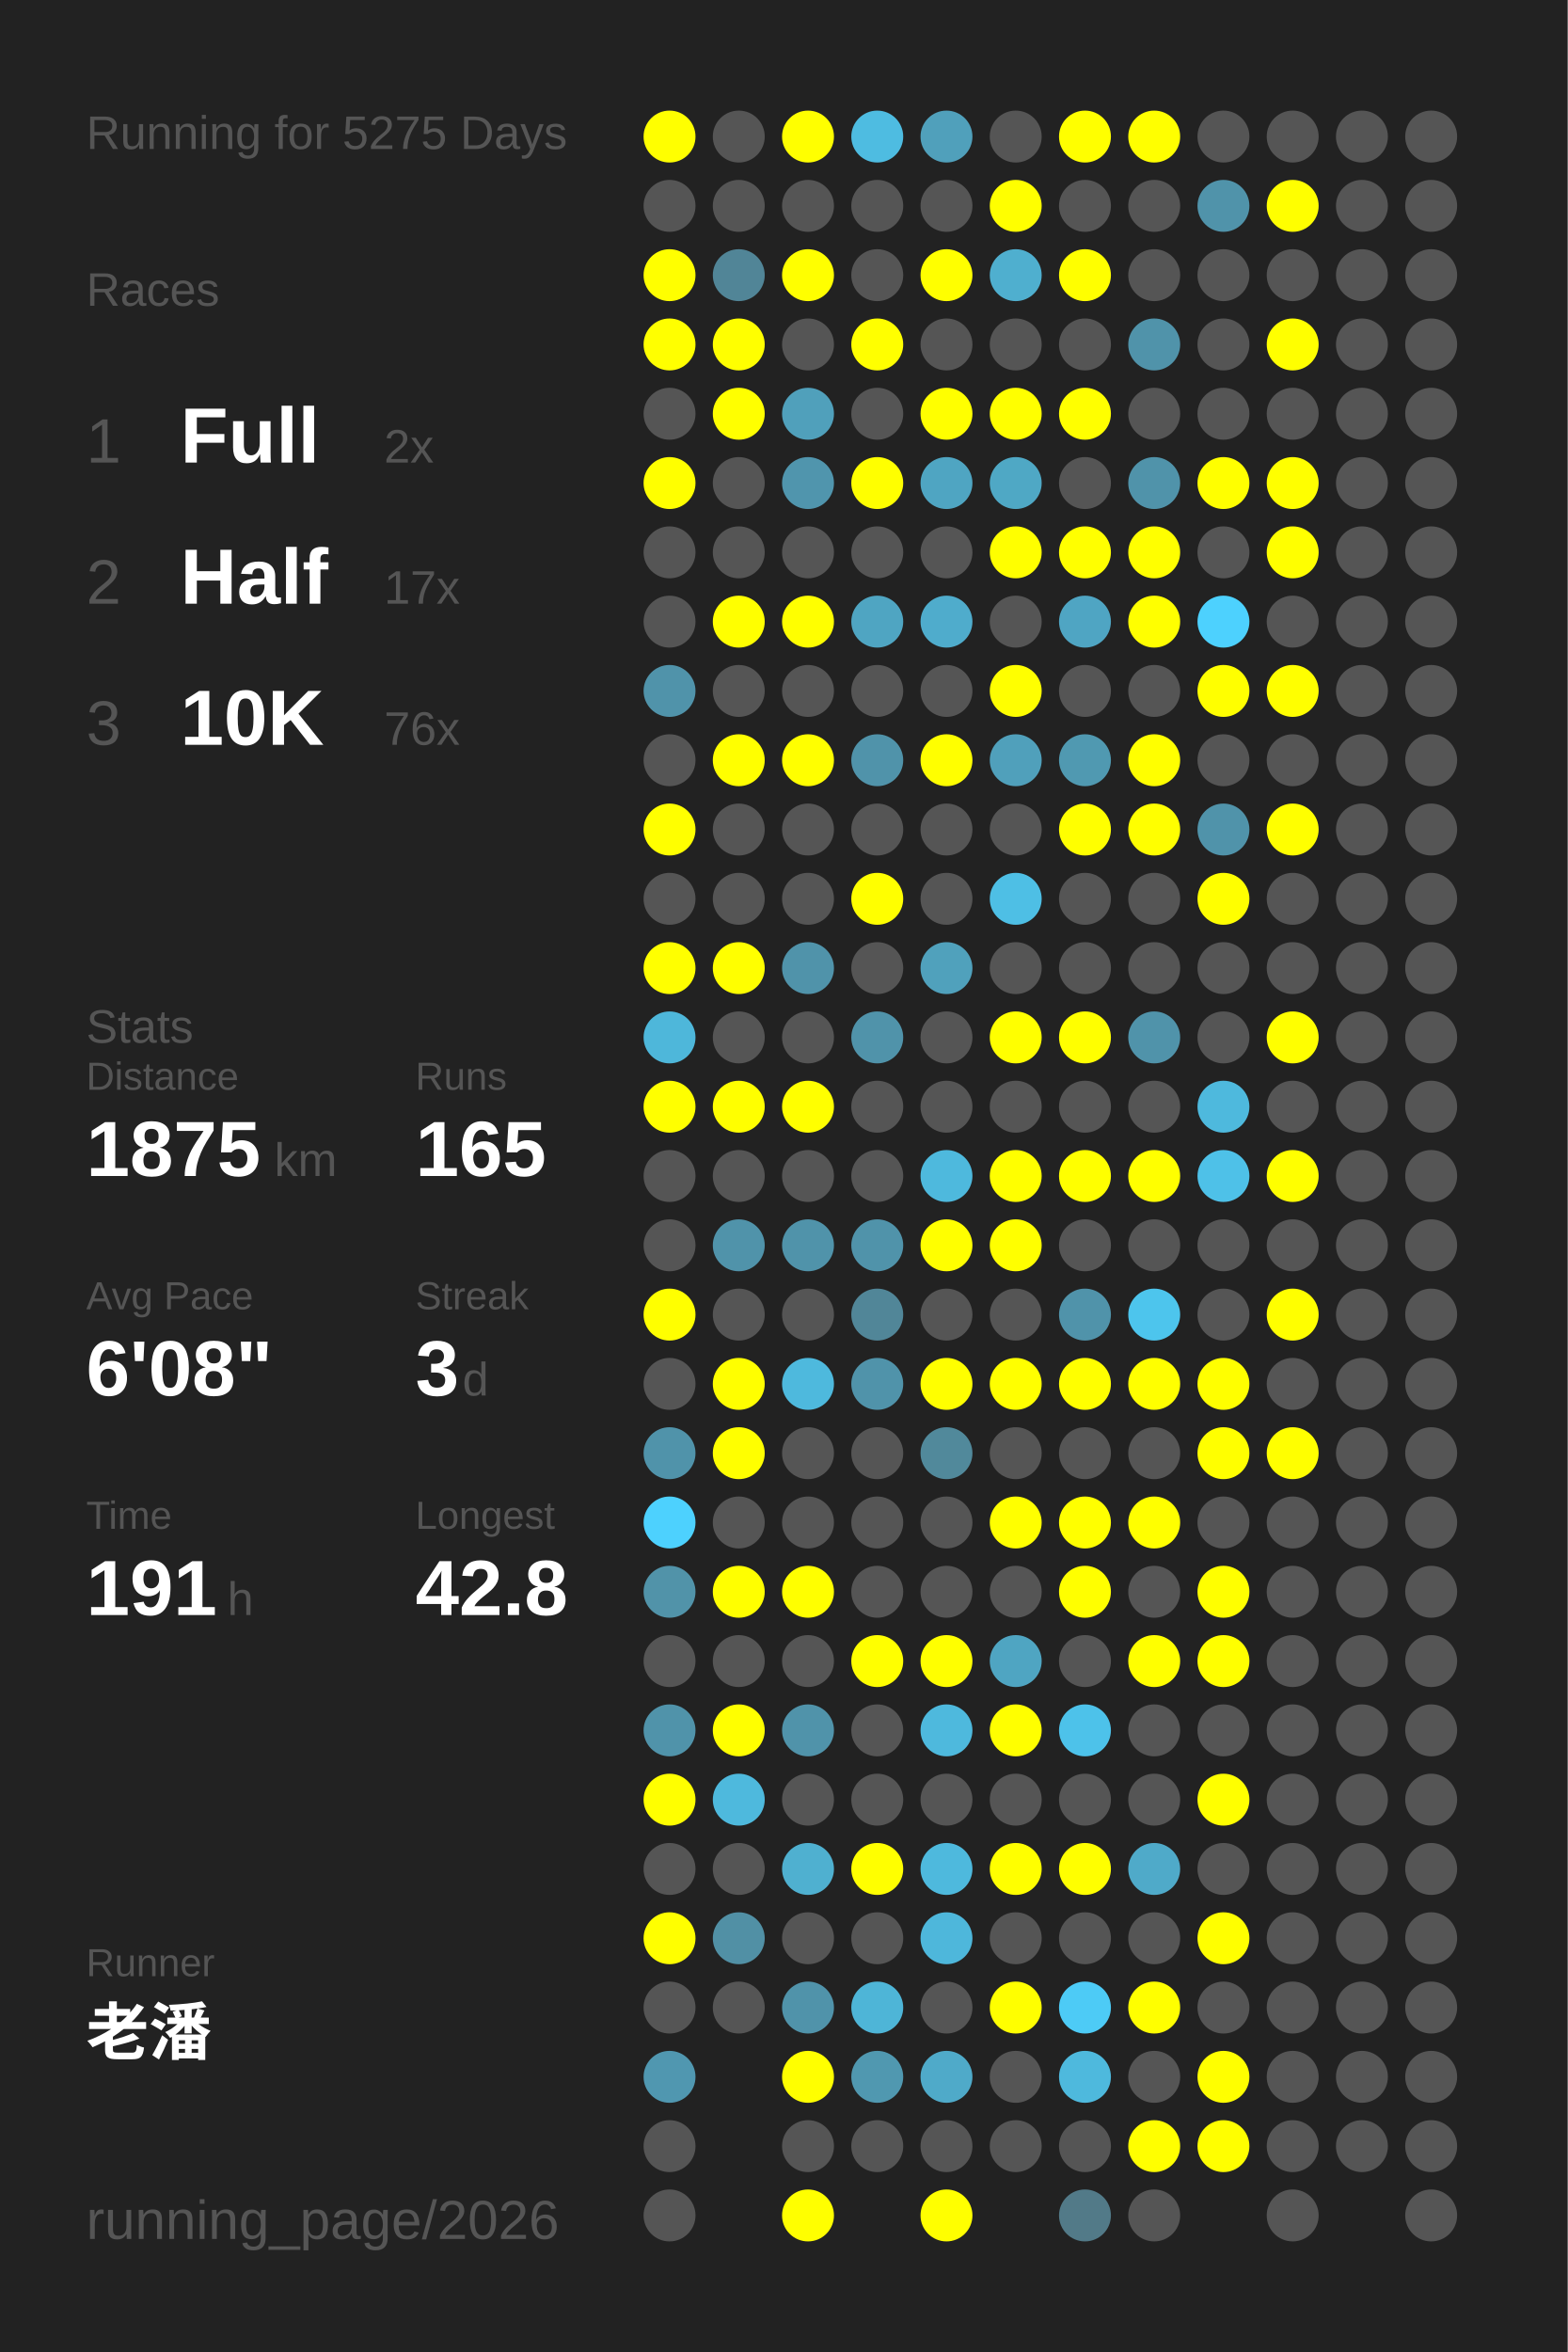
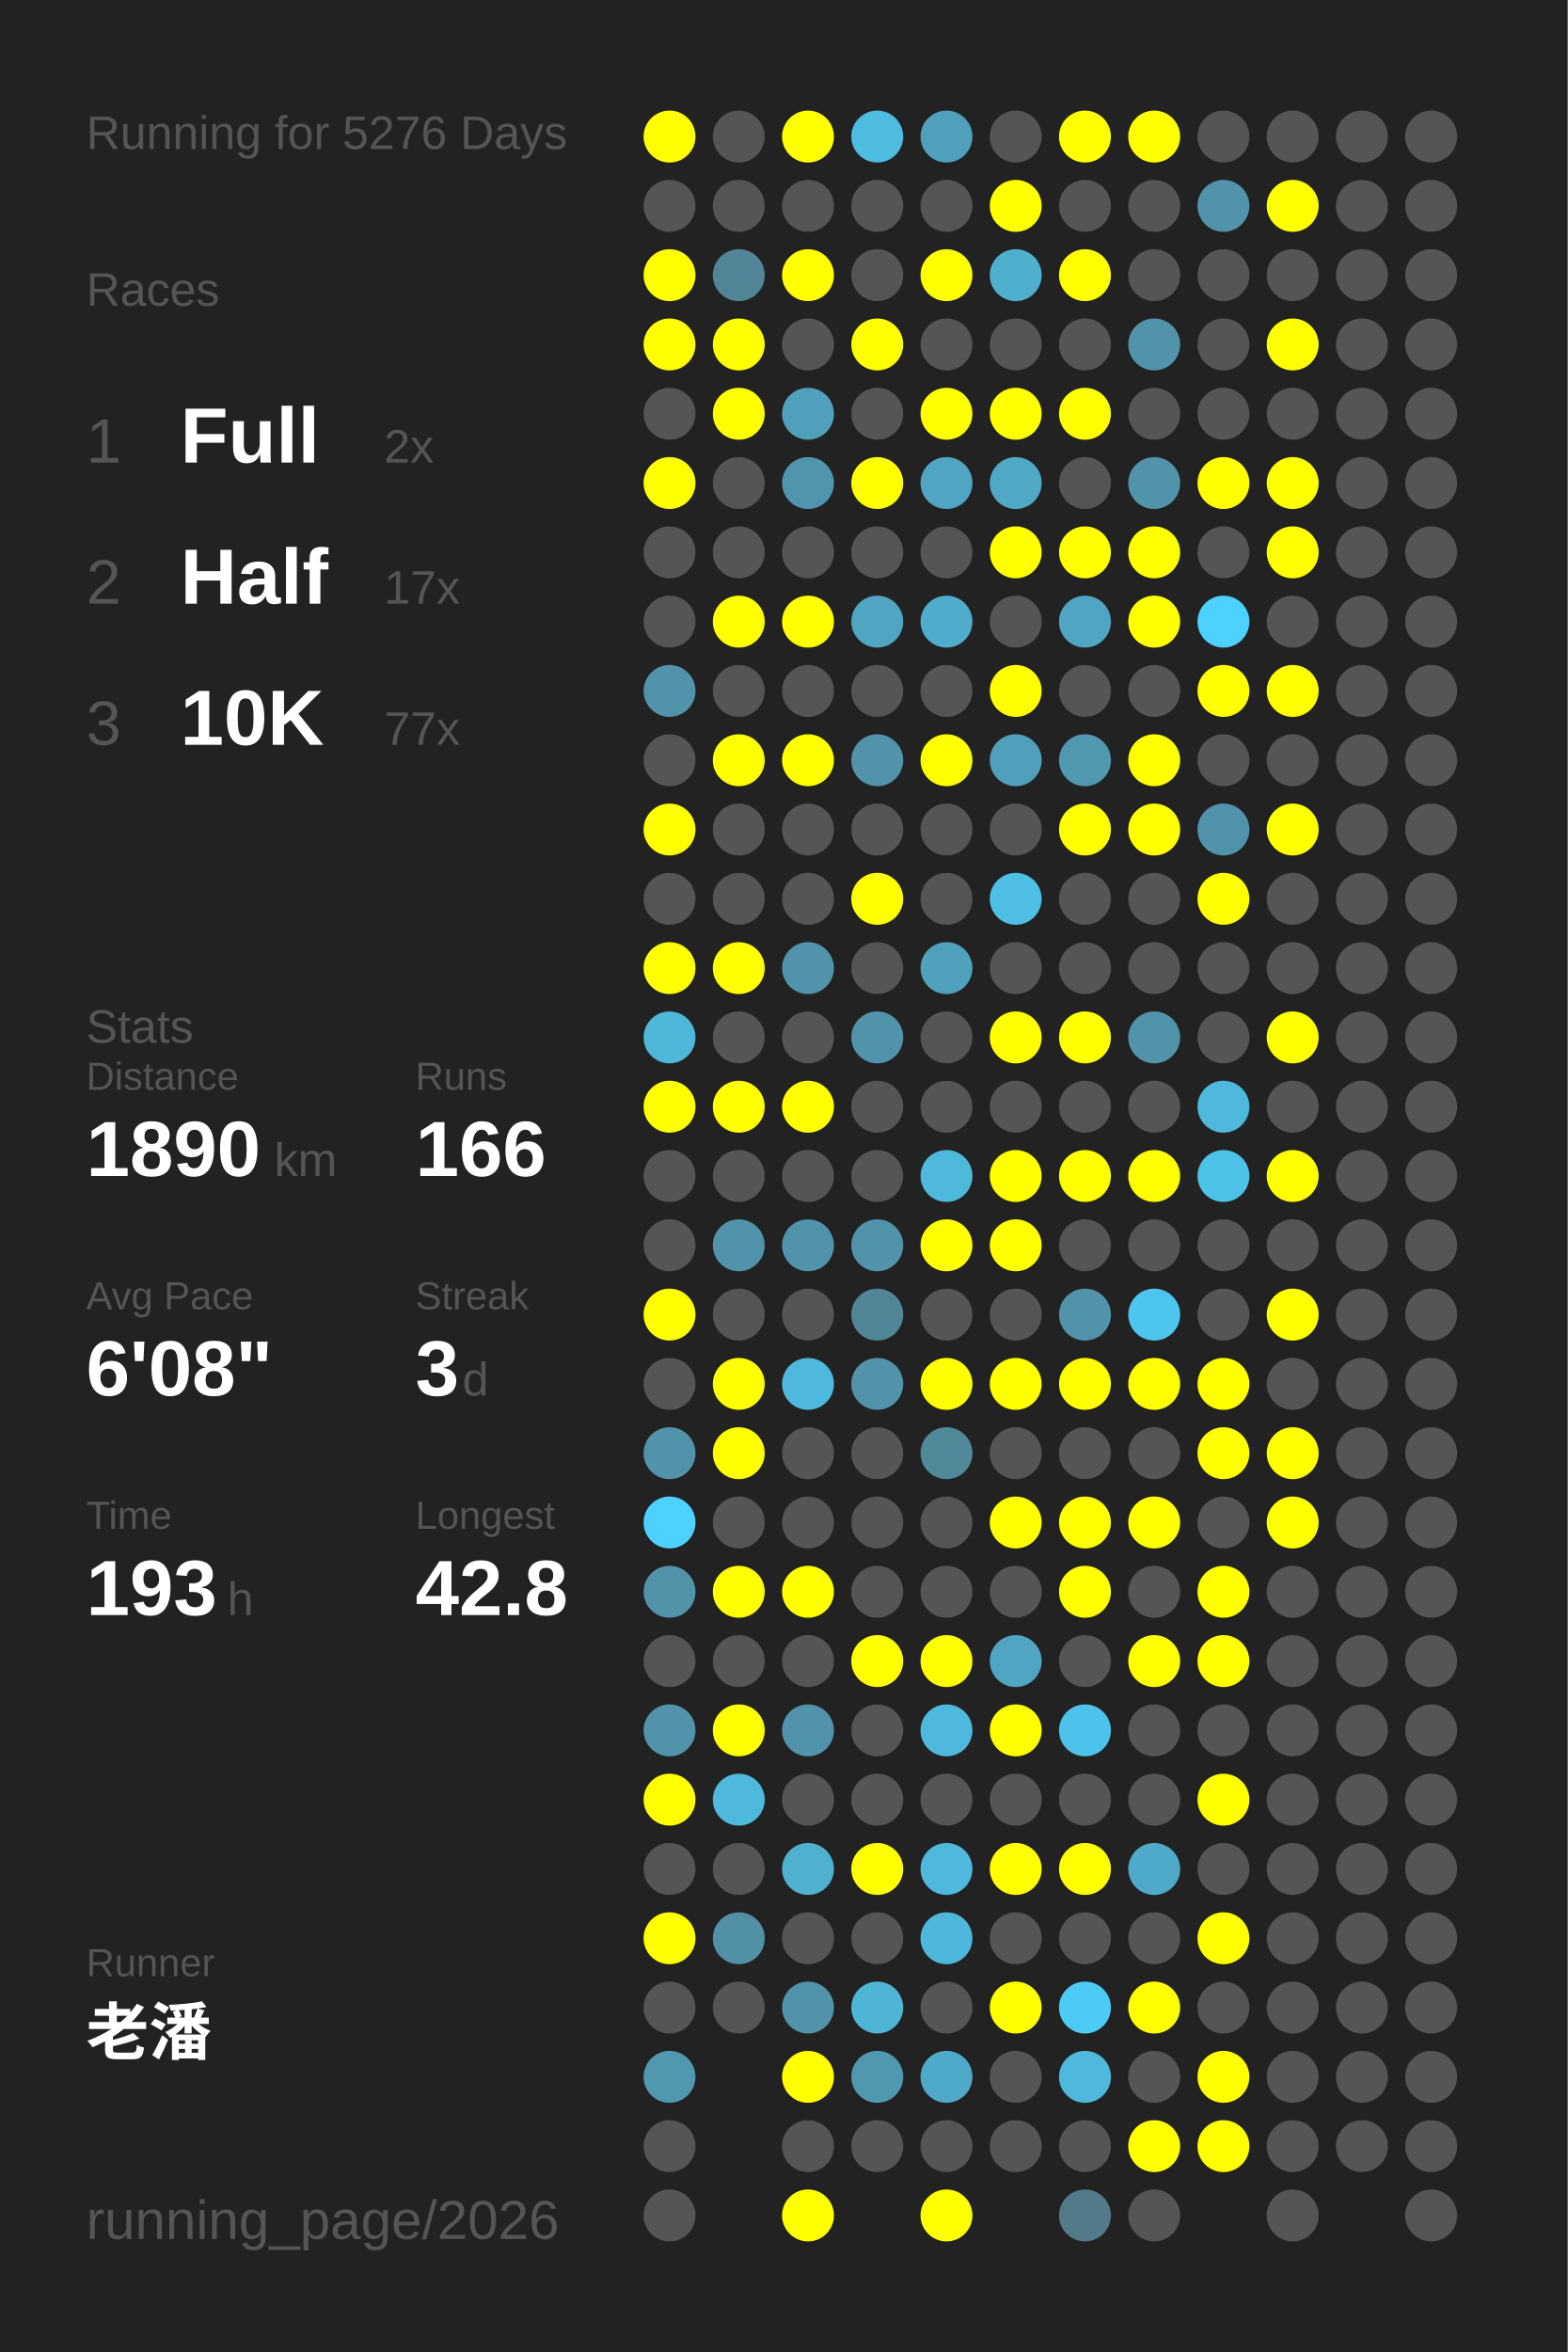
<svg xmlns="http://www.w3.org/2000/svg" baseProfile="full" height="300mm" version="1.1" viewBox="0,0,200,300" width="200mm">
  <defs />
  <rect fill="#222222" height="300" width="200" x="0" y="0" />
-   <text fill="#555555" style="font-size:6px; font-family:Arial;" x="11" y="19">Running for 5275 Days</text>
+   <text fill="#555555" style="font-size:6px; font-family:Arial;" x="11" y="19">Running for 5276 Days</text>
  <text fill="#555555" style="font-size:6px; font-family:Arial;" x="11" y="39">Races</text>
  <text fill="#555555" style="font-size:8px; font-family:Arial;" x="11" y="59">1</text>
  <text fill="#FFFFFF" style="font-size:10px; font-family:Arial; font-weight:bold;" x="23" y="59">Full</text>
  <text fill="#555555" style="font-size:6px; font-family:Arial;" x="49" y="59">2x</text>
  <text fill="#555555" style="font-size:8px; font-family:Arial;" x="11" y="77">2</text>
  <text fill="#FFFFFF" style="font-size:10px; font-family:Arial; font-weight:bold;" x="23" y="77">Half</text>
  <text fill="#555555" style="font-size:6px; font-family:Arial;" x="49" y="77">17x</text>
  <text fill="#555555" style="font-size:8px; font-family:Arial;" x="11" y="95">3</text>
  <text fill="#FFFFFF" style="font-size:10px; font-family:Arial; font-weight:bold;" x="23" y="95">10K</text>
-   <text fill="#555555" style="font-size:6px; font-family:Arial;" x="49" y="95">76x</text>
+   <text fill="#555555" style="font-size:6px; font-family:Arial;" x="49" y="95">77x</text>
  <text fill="#555555" style="font-size:6px; font-family:Arial;" x="11" y="133">Stats</text>
  <text fill="#555555" style="font-size:5px; font-family:Arial;" x="11" y="139">Distance</text>
-   <text fill="#FFFFFF" style="font-size:10px; font-family:Arial; font-weight:bold;" x="11" y="150">1875</text>
+   <text fill="#FFFFFF" style="font-size:10px; font-family:Arial; font-weight:bold;" x="11" y="150">1890</text>
  <text fill="#555555" style="font-size:6px; font-family:Arial;" x="35" y="150">km</text>
  <text fill="#555555" style="font-size:5px; font-family:Arial;" x="53" y="139">Runs</text>
-   <text fill="#FFFFFF" style="font-size:10px; font-family:Arial; font-weight:bold;" x="53" y="150">165</text>
+   <text fill="#FFFFFF" style="font-size:10px; font-family:Arial; font-weight:bold;" x="53" y="150">166</text>
  <text fill="#555555" style="font-size:5px; font-family:Arial;" x="11" y="167">Avg Pace</text>
  <text fill="#FFFFFF" style="font-size:10px; font-family:Arial; font-weight:bold;" x="11" y="178">6'08"</text>
  <text fill="#555555" style="font-size:5px; font-family:Arial;" x="53" y="167">Streak</text>
  <text fill="#FFFFFF" style="font-size:10px; font-family:Arial; font-weight:bold;" x="53" y="178">3</text>
  <text fill="#555555" style="font-size:6px; font-family:Arial;" x="59" y="178">d</text>
  <text fill="#555555" style="font-size:5px; font-family:Arial;" x="11" y="195">Time</text>
-   <text fill="#FFFFFF" style="font-size:10px; font-family:Arial; font-weight:bold;" x="11" y="206">191</text>
+   <text fill="#FFFFFF" style="font-size:10px; font-family:Arial; font-weight:bold;" x="11" y="206">193</text>
  <text fill="#555555" style="font-size:6px; font-family:Arial;" x="29" y="206">h</text>
  <text fill="#555555" style="font-size:5px; font-family:Arial;" x="53" y="195">Longest</text>
  <text fill="#FFFFFF" style="font-size:10px; font-family:Arial; font-weight:bold;" x="53" y="206">42.8</text>
  <text fill="#555555" style="font-size:5px; font-family:Arial;" x="11" y="252.065">Runner</text>
  <text fill="#FFFFFF" style="font-size:8px; font-family:Arial; font-weight:bold;" x="11" y="262.065">老潘</text>
  <text fill="#555555" style="font-size:7px; font-family:Arial;" x="11" y="285.581">running_page/2026</text>
  <circle cx="85.417" cy="17.419" fill="#FFFF00" r="3.312" />
  <circle cx="85.417" cy="26.258" fill="#555555" r="3.312" />
  <circle cx="85.417" cy="35.097" fill="#FFFF00" r="3.312" />
  <circle cx="85.417" cy="43.935" fill="#FFFF00" r="3.312" />
  <circle cx="85.417" cy="52.774" fill="#555555" r="3.312" />
  <circle cx="85.417" cy="61.613" fill="#FFFF00" r="3.312" />
  <circle cx="85.417" cy="70.452" fill="#555555" r="3.312" />
  <circle cx="85.417" cy="79.29" fill="#555555" r="3.312" />
  <circle cx="85.417" cy="88.129" fill="#5093aa" r="3.312" />
  <circle cx="85.417" cy="96.968" fill="#555555" r="3.312" />
  <circle cx="85.417" cy="105.806" fill="#FFFF00" r="3.312" />
  <circle cx="85.417" cy="114.645" fill="#555555" r="3.312" />
  <circle cx="85.417" cy="123.484" fill="#FFFF00" r="3.312" />
  <circle cx="85.417" cy="132.323" fill="#4eb7da" r="3.312" />
  <circle cx="85.417" cy="141.161" fill="#FFFF00" r="3.312" />
  <circle cx="85.417" cy="150" fill="#555555" r="3.312" />
  <circle cx="85.417" cy="158.839" fill="#555555" r="3.312" />
  <circle cx="85.417" cy="167.677" fill="#FFFF00" r="3.312" />
  <circle cx="85.417" cy="176.516" fill="#555555" r="3.312" />
  <circle cx="85.417" cy="185.355" fill="#5093aa" r="3.312" />
  <circle cx="85.417" cy="194.194" fill="#4dd1fe" r="3.312" />
  <circle cx="85.417" cy="203.032" fill="#5193a9" r="3.312" />
  <circle cx="85.417" cy="211.871" fill="#555555" r="3.312" />
  <circle cx="85.417" cy="220.71" fill="#5093aa" r="3.312" />
  <circle cx="85.417" cy="229.548" fill="#FFFF00" r="3.312" />
  <circle cx="85.417" cy="238.387" fill="#555555" r="3.312" />
  <circle cx="85.417" cy="247.226" fill="#FFFF00" r="3.312" />
  <circle cx="85.417" cy="256.065" fill="#555555" r="3.312" />
  <circle cx="85.417" cy="264.903" fill="#5097b0" r="3.312" />
  <circle cx="85.417" cy="273.742" fill="#555555" r="3.312" />
  <circle cx="85.417" cy="282.581" fill="#555555" r="3.312" />
  <circle cx="94.25" cy="17.419" fill="#555555" r="3.312" />
  <circle cx="94.25" cy="26.258" fill="#555555" r="3.312" />
  <circle cx="94.25" cy="35.097" fill="#518597" r="3.312" />
  <circle cx="94.25" cy="43.935" fill="#FFFF00" r="3.312" />
  <circle cx="94.25" cy="52.774" fill="#FFFF00" r="3.312" />
  <circle cx="94.25" cy="61.613" fill="#555555" r="3.312" />
  <circle cx="94.25" cy="70.452" fill="#555555" r="3.312" />
  <circle cx="94.25" cy="79.29" fill="#FFFF00" r="3.312" />
  <circle cx="94.25" cy="88.129" fill="#555555" r="3.312" />
  <circle cx="94.25" cy="96.968" fill="#FFFF00" r="3.312" />
  <circle cx="94.25" cy="105.806" fill="#555555" r="3.312" />
  <circle cx="94.25" cy="114.645" fill="#555555" r="3.312" />
  <circle cx="94.25" cy="123.484" fill="#FFFF00" r="3.312" />
  <circle cx="94.25" cy="132.323" fill="#555555" r="3.312" />
  <circle cx="94.25" cy="141.161" fill="#FFFF00" r="3.312" />
  <circle cx="94.25" cy="150" fill="#555555" r="3.312" />
  <circle cx="94.25" cy="158.839" fill="#5093aa" r="3.312" />
  <circle cx="94.25" cy="167.677" fill="#555555" r="3.312" />
  <circle cx="94.25" cy="176.516" fill="#FFFF00" r="3.312" />
  <circle cx="94.25" cy="185.355" fill="#FFFF00" r="3.312" />
  <circle cx="94.25" cy="194.194" fill="#555555" r="3.312" />
  <circle cx="94.25" cy="203.032" fill="#FFFF00" r="3.312" />
  <circle cx="94.25" cy="211.871" fill="#555555" r="3.312" />
  <circle cx="94.25" cy="220.71" fill="#FFFF00" r="3.312" />
  <circle cx="94.25" cy="229.548" fill="#4eb9dd" r="3.312" />
  <circle cx="94.25" cy="238.387" fill="#555555" r="3.312" />
  <circle cx="94.25" cy="247.226" fill="#5190a5" r="3.312" />
  <circle cx="94.25" cy="256.065" fill="#555555" r="3.312" />
  <circle cx="103.083" cy="17.419" fill="#FFFF00" r="3.312" />
  <circle cx="103.083" cy="26.258" fill="#555555" r="3.312" />
  <circle cx="103.083" cy="35.097" fill="#FFFF00" r="3.312" />
  <circle cx="103.083" cy="43.935" fill="#555555" r="3.312" />
  <circle cx="103.083" cy="52.774" fill="#50a0bb" r="3.312" />
  <circle cx="103.083" cy="61.613" fill="#5095ad" r="3.312" />
  <circle cx="103.083" cy="70.452" fill="#555555" r="3.312" />
  <circle cx="103.083" cy="79.29" fill="#FFFF00" r="3.312" />
  <circle cx="103.083" cy="88.129" fill="#555555" r="3.312" />
  <circle cx="103.083" cy="96.968" fill="#FFFF00" r="3.312" />
  <circle cx="103.083" cy="105.806" fill="#555555" r="3.312" />
  <circle cx="103.083" cy="114.645" fill="#555555" r="3.312" />
  <circle cx="103.083" cy="123.484" fill="#5093aa" r="3.312" />
  <circle cx="103.083" cy="132.323" fill="#555555" r="3.312" />
  <circle cx="103.083" cy="141.161" fill="#FFFF00" r="3.312" />
  <circle cx="103.083" cy="150" fill="#555555" r="3.312" />
  <circle cx="103.083" cy="158.839" fill="#5093aa" r="3.312" />
  <circle cx="103.083" cy="167.677" fill="#555555" r="3.312" />
  <circle cx="103.083" cy="176.516" fill="#4eb9dd" r="3.312" />
  <circle cx="103.083" cy="185.355" fill="#555555" r="3.312" />
  <circle cx="103.083" cy="194.194" fill="#555555" r="3.312" />
  <circle cx="103.083" cy="203.032" fill="#FFFF00" r="3.312" />
  <circle cx="103.083" cy="211.871" fill="#555555" r="3.312" />
  <circle cx="103.083" cy="220.71" fill="#5093aa" r="3.312" />
  <circle cx="103.083" cy="229.548" fill="#555555" r="3.312" />
  <circle cx="103.083" cy="238.387" fill="#4fb0d0" r="3.312" />
  <circle cx="103.083" cy="247.226" fill="#555555" r="3.312" />
  <circle cx="103.083" cy="256.065" fill="#5093aa" r="3.312" />
  <circle cx="103.083" cy="264.903" fill="#FFFF00" r="3.312" />
  <circle cx="103.083" cy="273.742" fill="#555555" r="3.312" />
  <circle cx="103.083" cy="282.581" fill="#FFFF00" r="3.312" />
  <circle cx="111.917" cy="17.419" fill="#4ebce1" r="3.312" />
  <circle cx="111.917" cy="26.258" fill="#555555" r="3.312" />
  <circle cx="111.917" cy="35.097" fill="#555555" r="3.312" />
  <circle cx="111.917" cy="43.935" fill="#FFFF00" r="3.312" />
  <circle cx="111.917" cy="52.774" fill="#555555" r="3.312" />
  <circle cx="111.917" cy="61.613" fill="#FFFF00" r="3.312" />
  <circle cx="111.917" cy="70.452" fill="#555555" r="3.312" />
  <circle cx="111.917" cy="79.29" fill="#4fa5c2" r="3.312" />
  <circle cx="111.917" cy="88.129" fill="#555555" r="3.312" />
  <circle cx="111.917" cy="96.968" fill="#5093aa" r="3.312" />
  <circle cx="111.917" cy="105.806" fill="#555555" r="3.312" />
  <circle cx="111.917" cy="114.645" fill="#FFFF00" r="3.312" />
  <circle cx="111.917" cy="123.484" fill="#555555" r="3.312" />
  <circle cx="111.917" cy="132.323" fill="#5093aa" r="3.312" />
  <circle cx="111.917" cy="141.161" fill="#555555" r="3.312" />
  <circle cx="111.917" cy="150" fill="#555555" r="3.312" />
  <circle cx="111.917" cy="158.839" fill="#5093aa" r="3.312" />
  <circle cx="111.917" cy="167.677" fill="#518698" r="3.312" />
  <circle cx="111.917" cy="176.516" fill="#5093aa" r="3.312" />
  <circle cx="111.917" cy="185.355" fill="#555555" r="3.312" />
  <circle cx="111.917" cy="194.194" fill="#555555" r="3.312" />
  <circle cx="111.917" cy="203.032" fill="#555555" r="3.312" />
  <circle cx="111.917" cy="211.871" fill="#FFFF00" r="3.312" />
  <circle cx="111.917" cy="220.71" fill="#555555" r="3.312" />
  <circle cx="111.917" cy="229.548" fill="#555555" r="3.312" />
  <circle cx="111.917" cy="238.387" fill="#FFFF00" r="3.312" />
  <circle cx="111.917" cy="247.226" fill="#555555" r="3.312" />
  <circle cx="111.917" cy="256.065" fill="#4eb5d7" r="3.312" />
  <circle cx="111.917" cy="264.903" fill="#5098b0" r="3.312" />
  <circle cx="111.917" cy="273.742" fill="#555555" r="3.312" />
  <circle cx="120.75" cy="17.419" fill="#50a0bb" r="3.312" />
  <circle cx="120.75" cy="26.258" fill="#555555" r="3.312" />
  <circle cx="120.75" cy="35.097" fill="#FFFF00" r="3.312" />
  <circle cx="120.75" cy="43.935" fill="#555555" r="3.312" />
  <circle cx="120.75" cy="52.774" fill="#FFFF00" r="3.312" />
  <circle cx="120.75" cy="61.613" fill="#4fa5c2" r="3.312" />
  <circle cx="120.75" cy="70.452" fill="#555555" r="3.312" />
  <circle cx="120.75" cy="79.29" fill="#4faccc" r="3.312" />
  <circle cx="120.75" cy="88.129" fill="#555555" r="3.312" />
  <circle cx="120.75" cy="96.968" fill="#FFFF00" r="3.312" />
  <circle cx="120.75" cy="105.806" fill="#555555" r="3.312" />
  <circle cx="120.75" cy="114.645" fill="#555555" r="3.312" />
  <circle cx="120.75" cy="123.484" fill="#50a1bc" r="3.312" />
  <circle cx="120.75" cy="132.323" fill="#555555" r="3.312" />
  <circle cx="120.75" cy="141.161" fill="#555555" r="3.312" />
  <circle cx="120.75" cy="150" fill="#4eb9dd" r="3.312" />
  <circle cx="120.75" cy="158.839" fill="#FFFF00" r="3.312" />
  <circle cx="120.75" cy="167.677" fill="#555555" r="3.312" />
  <circle cx="120.75" cy="176.516" fill="#FFFF00" r="3.312" />
  <circle cx="120.75" cy="185.355" fill="#51899b" r="3.312" />
  <circle cx="120.75" cy="194.194" fill="#555555" r="3.312" />
  <circle cx="120.75" cy="203.032" fill="#555555" r="3.312" />
  <circle cx="120.75" cy="211.871" fill="#FFFF00" r="3.312" />
  <circle cx="120.75" cy="220.71" fill="#4eb9dd" r="3.312" />
  <circle cx="120.75" cy="229.548" fill="#555555" r="3.312" />
  <circle cx="120.75" cy="238.387" fill="#4eb9dd" r="3.312" />
  <circle cx="120.75" cy="247.226" fill="#4eb7db" r="3.312" />
  <circle cx="120.75" cy="256.065" fill="#555555" r="3.312" />
  <circle cx="120.75" cy="264.903" fill="#4faac9" r="3.312" />
  <circle cx="120.75" cy="273.742" fill="#555555" r="3.312" />
  <circle cx="120.75" cy="282.581" fill="#FFFF00" r="3.312" />
  <circle cx="129.583" cy="17.419" fill="#555555" r="3.312" />
  <circle cx="129.583" cy="26.258" fill="#FFFF00" r="3.312" />
  <circle cx="129.583" cy="35.097" fill="#4fafcf" r="3.312" />
  <circle cx="129.583" cy="43.935" fill="#555555" r="3.312" />
  <circle cx="129.583" cy="52.774" fill="#FFFF00" r="3.312" />
  <circle cx="129.583" cy="61.613" fill="#4fa8c5" r="3.312" />
  <circle cx="129.583" cy="70.452" fill="#FFFF00" r="3.312" />
  <circle cx="129.583" cy="79.29" fill="#555555" r="3.312" />
  <circle cx="129.583" cy="88.129" fill="#FFFF00" r="3.312" />
  <circle cx="129.583" cy="96.968" fill="#50a0bb" r="3.312" />
  <circle cx="129.583" cy="105.806" fill="#555555" r="3.312" />
  <circle cx="129.583" cy="114.645" fill="#4ebfe5" r="3.312" />
  <circle cx="129.583" cy="123.484" fill="#555555" r="3.312" />
  <circle cx="129.583" cy="132.323" fill="#FFFF00" r="3.312" />
  <circle cx="129.583" cy="141.161" fill="#555555" r="3.312" />
  <circle cx="129.583" cy="150" fill="#FFFF00" r="3.312" />
  <circle cx="129.583" cy="158.839" fill="#FFFF00" r="3.312" />
  <circle cx="129.583" cy="167.677" fill="#555555" r="3.312" />
  <circle cx="129.583" cy="176.516" fill="#FFFF00" r="3.312" />
  <circle cx="129.583" cy="185.355" fill="#555555" r="3.312" />
  <circle cx="129.583" cy="194.194" fill="#FFFF00" r="3.312" />
  <circle cx="129.583" cy="203.032" fill="#555555" r="3.312" />
  <circle cx="129.583" cy="211.871" fill="#4fa5c2" r="3.312" />
  <circle cx="129.583" cy="220.71" fill="#FFFF00" r="3.312" />
  <circle cx="129.583" cy="229.548" fill="#555555" r="3.312" />
  <circle cx="129.583" cy="238.387" fill="#FFFF00" r="3.312" />
  <circle cx="129.583" cy="247.226" fill="#555555" r="3.312" />
  <circle cx="129.583" cy="256.065" fill="#FFFF00" r="3.312" />
  <circle cx="129.583" cy="264.903" fill="#555555" r="3.312" />
  <circle cx="129.583" cy="273.742" fill="#555555" r="3.312" />
  <circle cx="138.417" cy="17.419" fill="#FFFF00" r="3.312" />
  <circle cx="138.417" cy="26.258" fill="#555555" r="3.312" />
  <circle cx="138.417" cy="35.097" fill="#FFFF00" r="3.312" />
  <circle cx="138.417" cy="43.935" fill="#555555" r="3.312" />
  <circle cx="138.417" cy="52.774" fill="#FFFF00" r="3.312" />
  <circle cx="138.417" cy="61.613" fill="#555555" r="3.312" />
  <circle cx="138.417" cy="70.452" fill="#FFFF00" r="3.312" />
  <circle cx="138.417" cy="79.29" fill="#4fa5c3" r="3.312" />
  <circle cx="138.417" cy="88.129" fill="#555555" r="3.312" />
  <circle cx="138.417" cy="96.968" fill="#5099b1" r="3.312" />
  <circle cx="138.417" cy="105.806" fill="#FFFF00" r="3.312" />
  <circle cx="138.417" cy="114.645" fill="#555555" r="3.312" />
  <circle cx="138.417" cy="123.484" fill="#555555" r="3.312" />
  <circle cx="138.417" cy="132.323" fill="#FFFF00" r="3.312" />
  <circle cx="138.417" cy="141.161" fill="#555555" r="3.312" />
  <circle cx="138.417" cy="150" fill="#FFFF00" r="3.312" />
  <circle cx="138.417" cy="158.839" fill="#555555" r="3.312" />
  <circle cx="138.417" cy="167.677" fill="#5093aa" r="3.312" />
  <circle cx="138.417" cy="176.516" fill="#FFFF00" r="3.312" />
  <circle cx="138.417" cy="185.355" fill="#555555" r="3.312" />
  <circle cx="138.417" cy="194.194" fill="#FFFF00" r="3.312" />
  <circle cx="138.417" cy="203.032" fill="#FFFF00" r="3.312" />
  <circle cx="138.417" cy="211.871" fill="#555555" r="3.312" />
  <circle cx="138.417" cy="220.71" fill="#4dc2ea" r="3.312" />
  <circle cx="138.417" cy="229.548" fill="#555555" r="3.312" />
  <circle cx="138.417" cy="238.387" fill="#FFFF00" r="3.312" />
  <circle cx="138.417" cy="247.226" fill="#555555" r="3.312" />
  <circle cx="138.417" cy="256.065" fill="#4dcbf6" r="3.312" />
  <circle cx="138.417" cy="264.903" fill="#4eb9dd" r="3.312" />
  <circle cx="138.417" cy="273.742" fill="#555555" r="3.312" />
  <circle cx="138.417" cy="282.581" fill="#527a88" r="3.312" />
  <circle cx="147.25" cy="17.419" fill="#FFFF00" r="3.312" />
  <circle cx="147.25" cy="26.258" fill="#555555" r="3.312" />
  <circle cx="147.25" cy="35.097" fill="#555555" r="3.312" />
  <circle cx="147.25" cy="43.935" fill="#5093aa" r="3.312" />
  <circle cx="147.25" cy="52.774" fill="#555555" r="3.312" />
  <circle cx="147.25" cy="61.613" fill="#5093aa" r="3.312" />
  <circle cx="147.25" cy="70.452" fill="#FFFF00" r="3.312" />
  <circle cx="147.25" cy="79.29" fill="#FFFF00" r="3.312" />
  <circle cx="147.25" cy="88.129" fill="#555555" r="3.312" />
  <circle cx="147.25" cy="96.968" fill="#FFFF00" r="3.312" />
  <circle cx="147.25" cy="105.806" fill="#FFFF00" r="3.312" />
  <circle cx="147.25" cy="114.645" fill="#555555" r="3.312" />
  <circle cx="147.25" cy="123.484" fill="#555555" r="3.312" />
  <circle cx="147.25" cy="132.323" fill="#5093aa" r="3.312" />
  <circle cx="147.25" cy="141.161" fill="#555555" r="3.312" />
  <circle cx="147.25" cy="150" fill="#FFFF00" r="3.312" />
  <circle cx="147.25" cy="158.839" fill="#555555" r="3.312" />
  <circle cx="147.25" cy="167.677" fill="#4dc5ed" r="3.312" />
  <circle cx="147.25" cy="176.516" fill="#FFFF00" r="3.312" />
  <circle cx="147.25" cy="185.355" fill="#555555" r="3.312" />
  <circle cx="147.25" cy="194.194" fill="#FFFF00" r="3.312" />
  <circle cx="147.25" cy="203.032" fill="#555555" r="3.312" />
  <circle cx="147.25" cy="211.871" fill="#FFFF00" r="3.312" />
  <circle cx="147.25" cy="220.71" fill="#555555" r="3.312" />
  <circle cx="147.25" cy="229.548" fill="#555555" r="3.312" />
  <circle cx="147.25" cy="238.387" fill="#4faac9" r="3.312" />
  <circle cx="147.25" cy="247.226" fill="#555555" r="3.312" />
  <circle cx="147.25" cy="256.065" fill="#FFFF00" r="3.312" />
  <circle cx="147.25" cy="264.903" fill="#555555" r="3.312" />
  <circle cx="147.25" cy="273.742" fill="#FFFF00" r="3.312" />
  <circle cx="147.25" cy="282.581" fill="#555555" r="3.312" />
  <circle cx="156.083" cy="17.419" fill="#555555" r="3.312" />
  <circle cx="156.083" cy="26.258" fill="#5093aa" r="3.312" />
  <circle cx="156.083" cy="35.097" fill="#555555" r="3.312" />
  <circle cx="156.083" cy="43.935" fill="#555555" r="3.312" />
  <circle cx="156.083" cy="52.774" fill="#555555" r="3.312" />
  <circle cx="156.083" cy="61.613" fill="#FFFF00" r="3.312" />
  <circle cx="156.083" cy="70.452" fill="#555555" r="3.312" />
  <circle cx="156.083" cy="79.29" fill="#4dd1fe" r="3.312" />
  <circle cx="156.083" cy="88.129" fill="#FFFF00" r="3.312" />
  <circle cx="156.083" cy="96.968" fill="#555555" r="3.312" />
  <circle cx="156.083" cy="105.806" fill="#5093aa" r="3.312" />
  <circle cx="156.083" cy="114.645" fill="#FFFF00" r="3.312" />
  <circle cx="156.083" cy="123.484" fill="#555555" r="3.312" />
  <circle cx="156.083" cy="132.323" fill="#555555" r="3.312" />
  <circle cx="156.083" cy="141.161" fill="#4eb9dd" r="3.312" />
  <circle cx="156.083" cy="150" fill="#4ec1e8" r="3.312" />
  <circle cx="156.083" cy="158.839" fill="#555555" r="3.312" />
  <circle cx="156.083" cy="167.677" fill="#555555" r="3.312" />
  <circle cx="156.083" cy="176.516" fill="#FFFF00" r="3.312" />
  <circle cx="156.083" cy="185.355" fill="#FFFF00" r="3.312" />
  <circle cx="156.083" cy="194.194" fill="#555555" r="3.312" />
  <circle cx="156.083" cy="203.032" fill="#FFFF00" r="3.312" />
  <circle cx="156.083" cy="211.871" fill="#FFFF00" r="3.312" />
  <circle cx="156.083" cy="220.71" fill="#555555" r="3.312" />
  <circle cx="156.083" cy="229.548" fill="#FFFF00" r="3.312" />
  <circle cx="156.083" cy="238.387" fill="#555555" r="3.312" />
  <circle cx="156.083" cy="247.226" fill="#FFFF00" r="3.312" />
  <circle cx="156.083" cy="256.065" fill="#555555" r="3.312" />
  <circle cx="156.083" cy="264.903" fill="#FFFF00" r="3.312" />
  <circle cx="156.083" cy="273.742" fill="#FFFF00" r="3.312" />
  <circle cx="164.917" cy="17.419" fill="#555555" r="3.312" />
  <circle cx="164.917" cy="26.258" fill="#FFFF00" r="3.312" />
  <circle cx="164.917" cy="35.097" fill="#555555" r="3.312" />
  <circle cx="164.917" cy="43.935" fill="#FFFF00" r="3.312" />
  <circle cx="164.917" cy="52.774" fill="#555555" r="3.312" />
  <circle cx="164.917" cy="61.613" fill="#FFFF00" r="3.312" />
  <circle cx="164.917" cy="70.452" fill="#FFFF00" r="3.312" />
  <circle cx="164.917" cy="79.29" fill="#555555" r="3.312" />
  <circle cx="164.917" cy="88.129" fill="#FFFF00" r="3.312" />
  <circle cx="164.917" cy="96.968" fill="#555555" r="3.312" />
  <circle cx="164.917" cy="105.806" fill="#FFFF00" r="3.312" />
  <circle cx="164.917" cy="114.645" fill="#555555" r="3.312" />
  <circle cx="164.917" cy="123.484" fill="#555555" r="3.312" />
  <circle cx="164.917" cy="132.323" fill="#FFFF00" r="3.312" />
  <circle cx="164.917" cy="141.161" fill="#555555" r="3.312" />
  <circle cx="164.917" cy="150" fill="#FFFF00" r="3.312" />
  <circle cx="164.917" cy="158.839" fill="#555555" r="3.312" />
  <circle cx="164.917" cy="167.677" fill="#FFFF00" r="3.312" />
  <circle cx="164.917" cy="176.516" fill="#555555" r="3.312" />
  <circle cx="164.917" cy="185.355" fill="#FFFF00" r="3.312" />
-   <circle cx="164.917" cy="194.194" fill="#555555" r="3.312" />
+   <circle cx="164.917" cy="194.194" fill="#FFFF00" r="3.312" />
  <circle cx="164.917" cy="203.032" fill="#555555" r="3.312" />
  <circle cx="164.917" cy="211.871" fill="#555555" r="3.312" />
  <circle cx="164.917" cy="220.71" fill="#555555" r="3.312" />
  <circle cx="164.917" cy="229.548" fill="#555555" r="3.312" />
  <circle cx="164.917" cy="238.387" fill="#555555" r="3.312" />
  <circle cx="164.917" cy="247.226" fill="#555555" r="3.312" />
  <circle cx="164.917" cy="256.065" fill="#555555" r="3.312" />
  <circle cx="164.917" cy="264.903" fill="#555555" r="3.312" />
  <circle cx="164.917" cy="273.742" fill="#555555" r="3.312" />
  <circle cx="164.917" cy="282.581" fill="#555555" r="3.312" />
  <circle cx="173.75" cy="17.419" fill="#555555" r="3.312" />
  <circle cx="173.75" cy="26.258" fill="#555555" r="3.312" />
  <circle cx="173.75" cy="35.097" fill="#555555" r="3.312" />
  <circle cx="173.75" cy="43.935" fill="#555555" r="3.312" />
  <circle cx="173.75" cy="52.774" fill="#555555" r="3.312" />
  <circle cx="173.75" cy="61.613" fill="#555555" r="3.312" />
  <circle cx="173.75" cy="70.452" fill="#555555" r="3.312" />
  <circle cx="173.75" cy="79.29" fill="#555555" r="3.312" />
  <circle cx="173.75" cy="88.129" fill="#555555" r="3.312" />
  <circle cx="173.75" cy="96.968" fill="#555555" r="3.312" />
  <circle cx="173.75" cy="105.806" fill="#555555" r="3.312" />
  <circle cx="173.75" cy="114.645" fill="#555555" r="3.312" />
  <circle cx="173.75" cy="123.484" fill="#555555" r="3.312" />
  <circle cx="173.75" cy="132.323" fill="#555555" r="3.312" />
  <circle cx="173.75" cy="141.161" fill="#555555" r="3.312" />
  <circle cx="173.75" cy="150" fill="#555555" r="3.312" />
  <circle cx="173.75" cy="158.839" fill="#555555" r="3.312" />
  <circle cx="173.75" cy="167.677" fill="#555555" r="3.312" />
  <circle cx="173.75" cy="176.516" fill="#555555" r="3.312" />
  <circle cx="173.75" cy="185.355" fill="#555555" r="3.312" />
  <circle cx="173.75" cy="194.194" fill="#555555" r="3.312" />
  <circle cx="173.75" cy="203.032" fill="#555555" r="3.312" />
  <circle cx="173.75" cy="211.871" fill="#555555" r="3.312" />
  <circle cx="173.75" cy="220.71" fill="#555555" r="3.312" />
  <circle cx="173.75" cy="229.548" fill="#555555" r="3.312" />
  <circle cx="173.75" cy="238.387" fill="#555555" r="3.312" />
  <circle cx="173.75" cy="247.226" fill="#555555" r="3.312" />
  <circle cx="173.75" cy="256.065" fill="#555555" r="3.312" />
  <circle cx="173.75" cy="264.903" fill="#555555" r="3.312" />
  <circle cx="173.75" cy="273.742" fill="#555555" r="3.312" />
  <circle cx="182.583" cy="17.419" fill="#555555" r="3.312" />
  <circle cx="182.583" cy="26.258" fill="#555555" r="3.312" />
  <circle cx="182.583" cy="35.097" fill="#555555" r="3.312" />
  <circle cx="182.583" cy="43.935" fill="#555555" r="3.312" />
  <circle cx="182.583" cy="52.774" fill="#555555" r="3.312" />
  <circle cx="182.583" cy="61.613" fill="#555555" r="3.312" />
  <circle cx="182.583" cy="70.452" fill="#555555" r="3.312" />
  <circle cx="182.583" cy="79.29" fill="#555555" r="3.312" />
  <circle cx="182.583" cy="88.129" fill="#555555" r="3.312" />
  <circle cx="182.583" cy="96.968" fill="#555555" r="3.312" />
  <circle cx="182.583" cy="105.806" fill="#555555" r="3.312" />
  <circle cx="182.583" cy="114.645" fill="#555555" r="3.312" />
  <circle cx="182.583" cy="123.484" fill="#555555" r="3.312" />
  <circle cx="182.583" cy="132.323" fill="#555555" r="3.312" />
  <circle cx="182.583" cy="141.161" fill="#555555" r="3.312" />
  <circle cx="182.583" cy="150" fill="#555555" r="3.312" />
  <circle cx="182.583" cy="158.839" fill="#555555" r="3.312" />
  <circle cx="182.583" cy="167.677" fill="#555555" r="3.312" />
  <circle cx="182.583" cy="176.516" fill="#555555" r="3.312" />
  <circle cx="182.583" cy="185.355" fill="#555555" r="3.312" />
  <circle cx="182.583" cy="194.194" fill="#555555" r="3.312" />
  <circle cx="182.583" cy="203.032" fill="#555555" r="3.312" />
  <circle cx="182.583" cy="211.871" fill="#555555" r="3.312" />
  <circle cx="182.583" cy="220.71" fill="#555555" r="3.312" />
  <circle cx="182.583" cy="229.548" fill="#555555" r="3.312" />
  <circle cx="182.583" cy="238.387" fill="#555555" r="3.312" />
  <circle cx="182.583" cy="247.226" fill="#555555" r="3.312" />
  <circle cx="182.583" cy="256.065" fill="#555555" r="3.312" />
  <circle cx="182.583" cy="264.903" fill="#555555" r="3.312" />
  <circle cx="182.583" cy="273.742" fill="#555555" r="3.312" />
  <circle cx="182.583" cy="282.581" fill="#555555" r="3.312" />
</svg>
